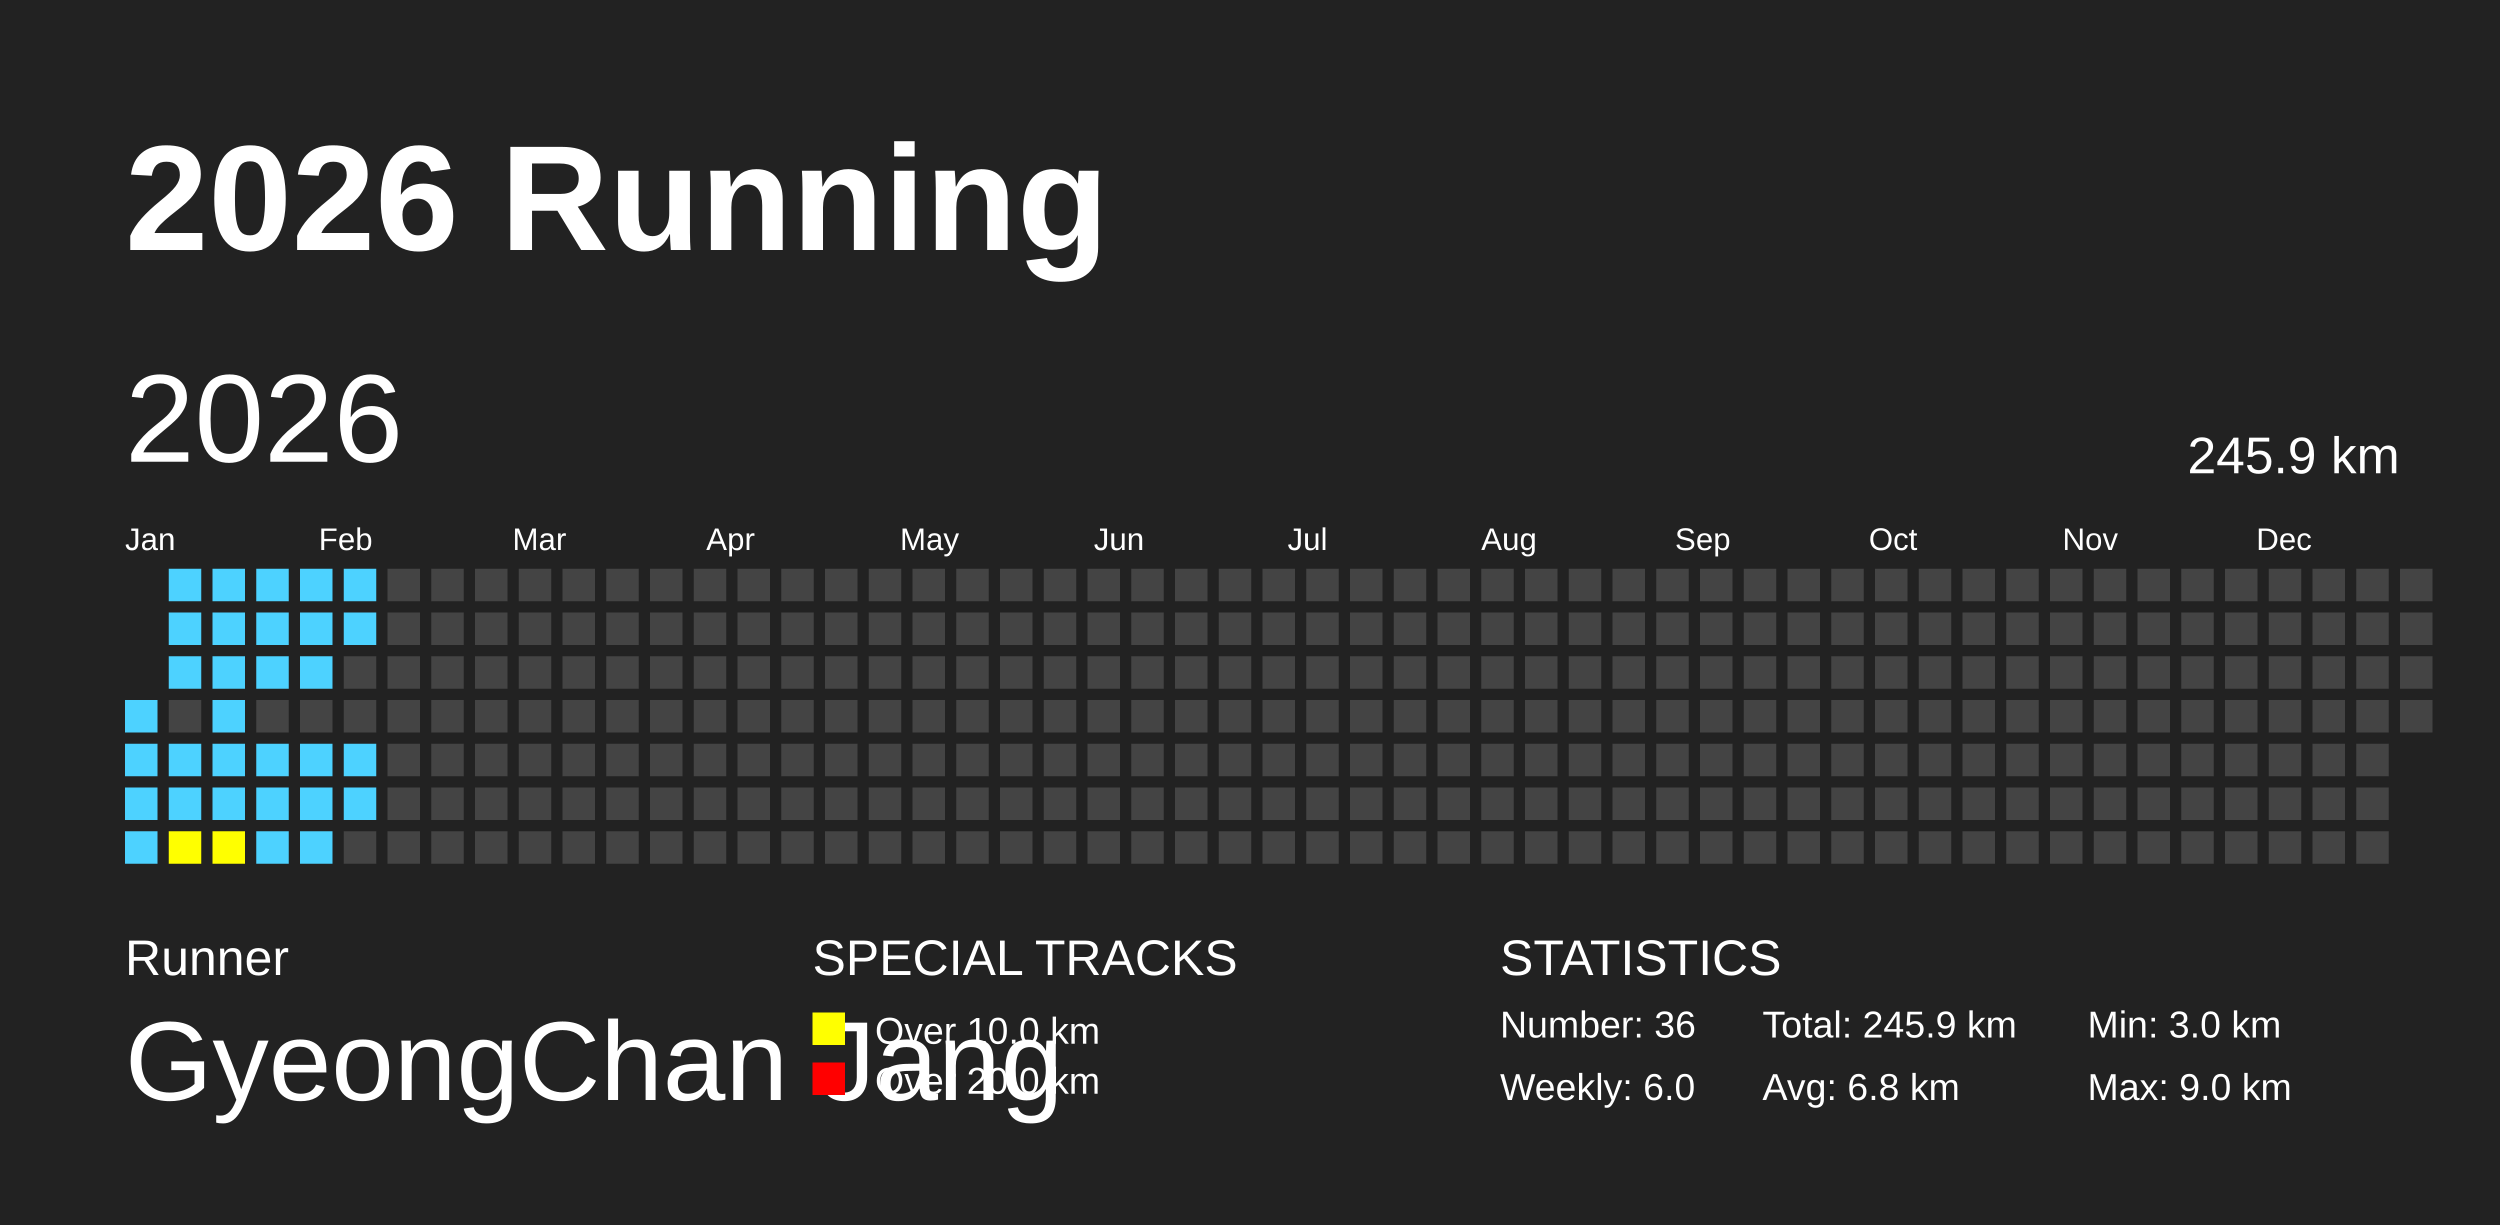
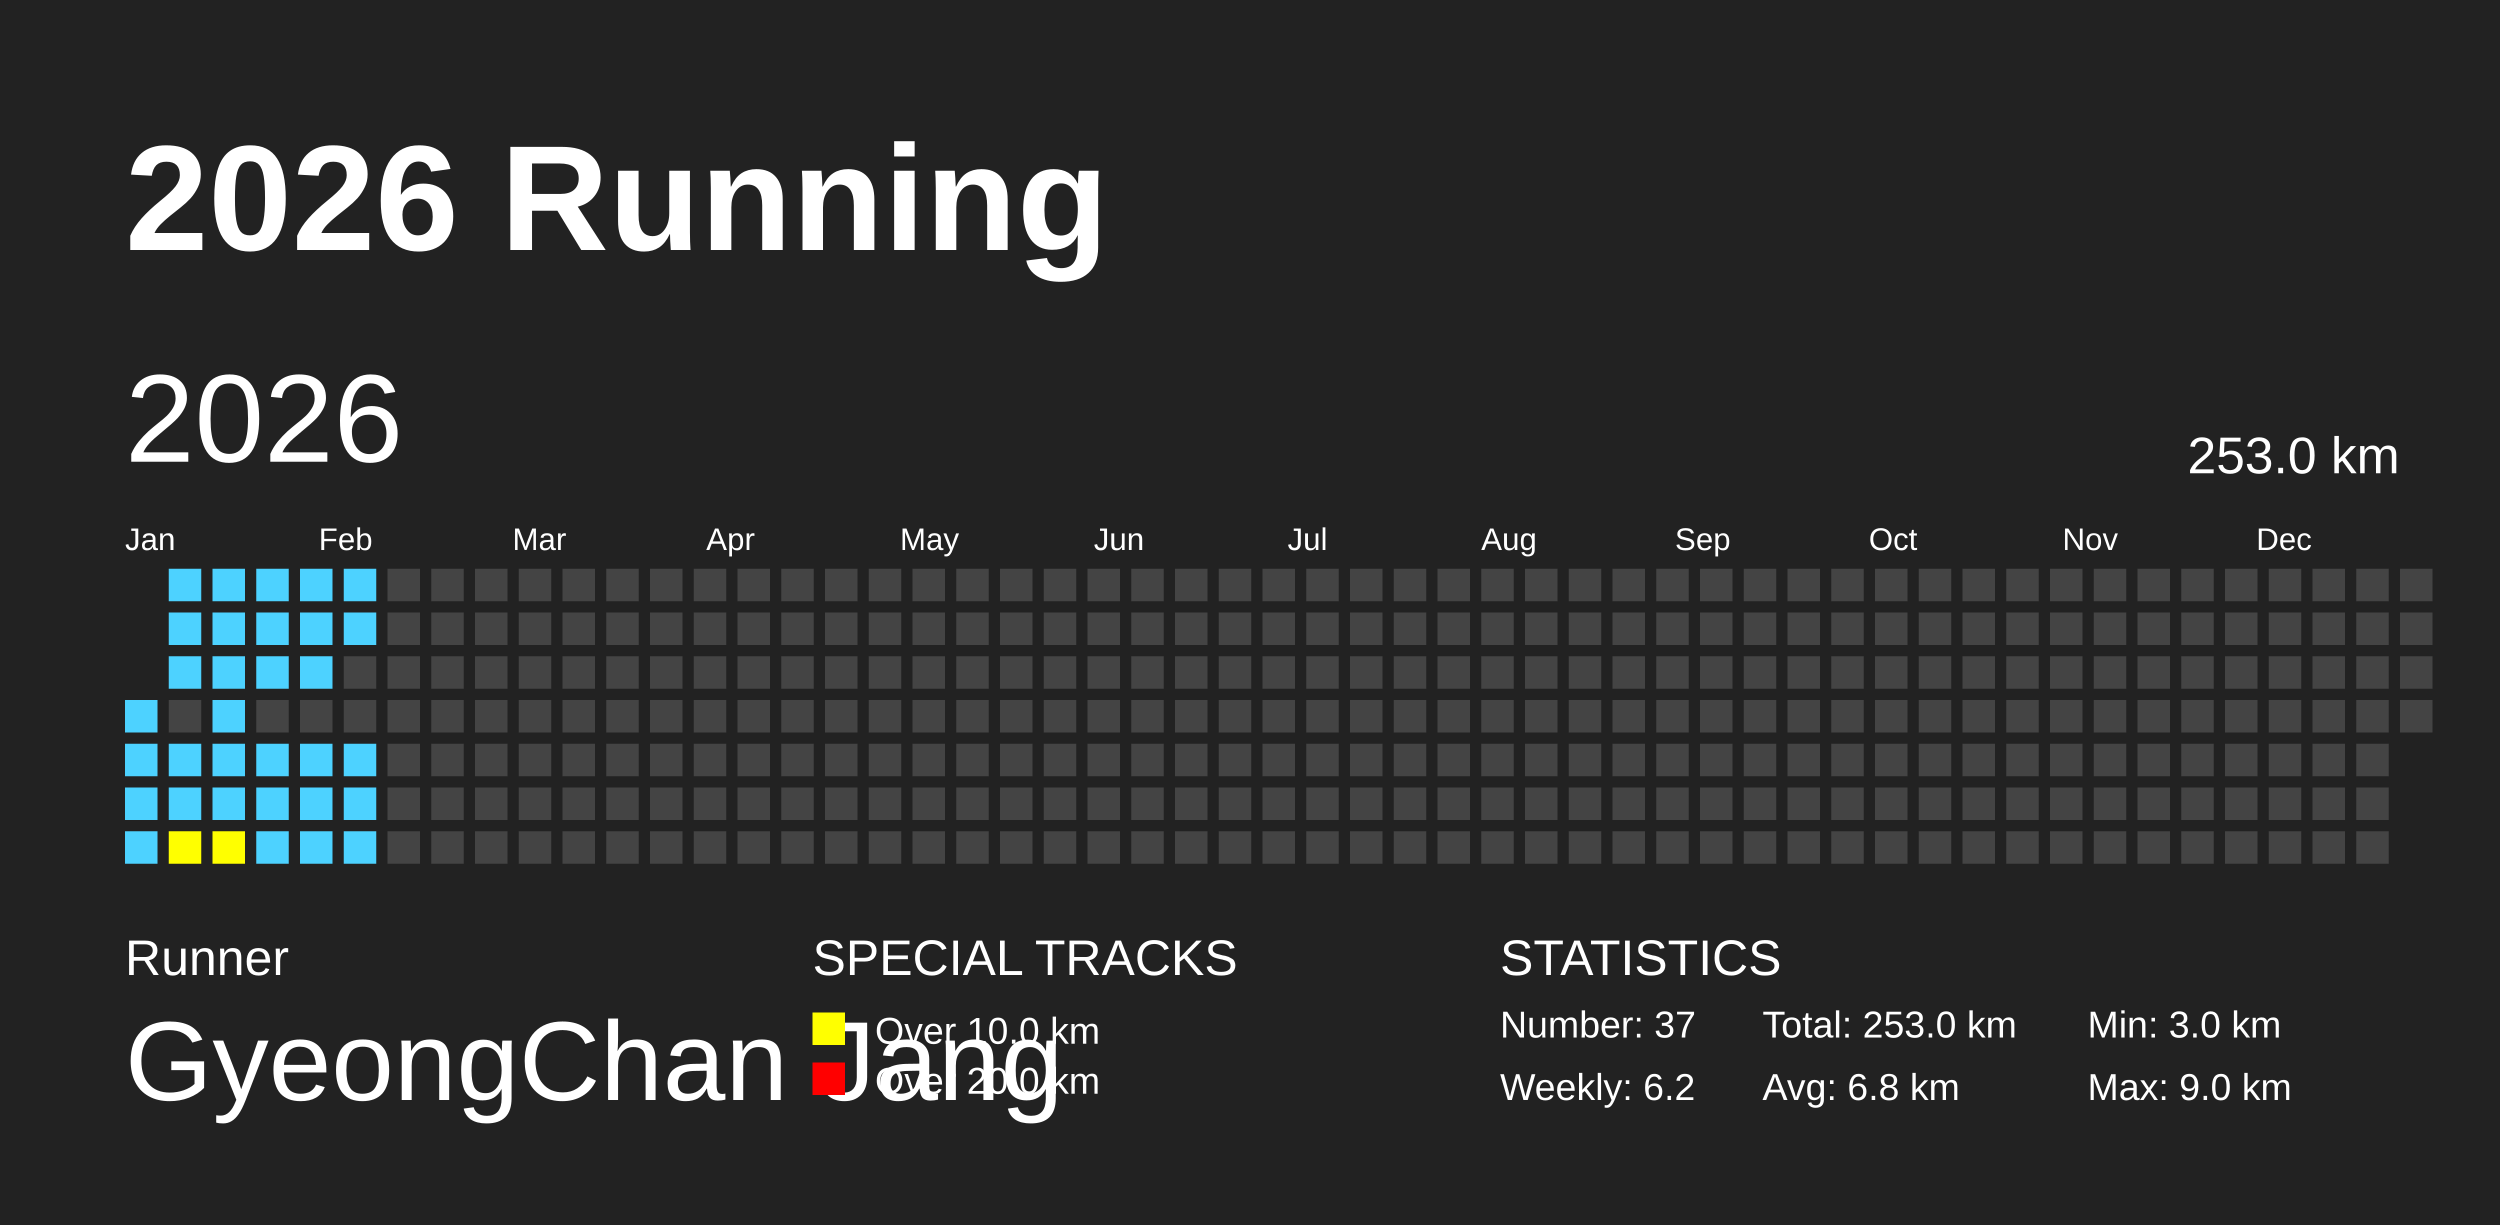
<svg xmlns="http://www.w3.org/2000/svg" baseProfile="full" height="98mm" version="1.1" viewBox="0,0,200,98" width="200mm">
  <defs />
  <rect fill="#222222" height="98" width="200" x="0" y="0" />
  <text fill="#FFFFFF" style="font-size:12px; font-family:Arial; font-weight:bold;" x="10" y="20">2026 Running</text>
  <text fill="#FFFFFF" style="font-size:4px; font-family:Arial" x="10" y="78">Runner</text>
  <text fill="#FFFFFF" style="font-size:9px; font-family:Arial" x="10" y="88">GyeongChan Jang</text>
  <text fill="#FFFFFF" style="font-size:4px; font-family:Arial" x="65" y="78">SPECIAL TRACKS</text>
  <rect fill="yellow" height="2.6" width="2.6" x="65" y="81" />
  <text fill="#FFFFFF" style="font-size:3px; font-family:Arial" x="70" y="83.5">Over 10.0 km</text>
  <rect fill="red" height="2.6" width="2.6" x="65" y="85" />
  <text fill="#FFFFFF" style="font-size:3px; font-family:Arial" x="70" y="87.5">Over 20.0 km</text>
  <text fill="#FFFFFF" style="font-size:4px; font-family:Arial" x="120" y="78">STATISTICS</text>
-   <text fill="#FFFFFF" style="font-size:3px; font-family:Arial" x="120" y="83">Number: 36</text>
-   <text fill="#FFFFFF" style="font-size:3px; font-family:Arial" x="120" y="88">Weekly: 6.0</text>
-   <text fill="#FFFFFF" style="font-size:3px; font-family:Arial" x="141" y="83">Total: 245.9 km</text>
+   <text fill="#FFFFFF" style="font-size:3px; font-family:Arial" x="120" y="83">Number: 37</text>
+   <text fill="#FFFFFF" style="font-size:3px; font-family:Arial" x="120" y="88">Weekly: 6.2</text>
+   <text fill="#FFFFFF" style="font-size:3px; font-family:Arial" x="141" y="83">Total: 253.0 km</text>
  <text fill="#FFFFFF" style="font-size:3px; font-family:Arial" x="141" y="88">Avg: 6.8 km</text>
  <text fill="#FFFFFF" style="font-size:3px; font-family:Arial" x="167" y="83">Min: 3.0 km</text>
  <text fill="#FFFFFF" style="font-size:3px; font-family:Arial" x="167" y="88">Max: 9.0 km</text>
  <text dominant-baseline="hanging" fill="#FFFFFF" style="font-size:10.0px; font-family:Arial;" x="10" y="30">2026</text>
-   <text dominant-baseline="hanging" fill="#FFFFFF" style="font-size:4.125px; font-family:Arial;" x="175" y="35">245.9 km</text>
+   <text dominant-baseline="hanging" fill="#FFFFFF" style="font-size:4.125px; font-family:Arial;" x="175" y="35">253.0 km</text>
  <text fill="#FFFFFF" style="font-size:2.5px; font-family:Arial" x="10.0" y="44">Jan</text>
  <text fill="#FFFFFF" style="font-size:2.5px; font-family:Arial" x="25.5" y="44">Feb</text>
  <text fill="#FFFFFF" style="font-size:2.5px; font-family:Arial" x="41.0" y="44">Mar</text>
  <text fill="#FFFFFF" style="font-size:2.5px; font-family:Arial" x="56.5" y="44">Apr</text>
  <text fill="#FFFFFF" style="font-size:2.5px; font-family:Arial" x="72.0" y="44">May</text>
  <text fill="#FFFFFF" style="font-size:2.5px; font-family:Arial" x="87.5" y="44">Jun</text>
  <text fill="#FFFFFF" style="font-size:2.5px; font-family:Arial" x="103.0" y="44">Jul</text>
  <text fill="#FFFFFF" style="font-size:2.5px; font-family:Arial" x="118.5" y="44">Aug</text>
  <text fill="#FFFFFF" style="font-size:2.5px; font-family:Arial" x="134.0" y="44">Sep</text>
  <text fill="#FFFFFF" style="font-size:2.5px; font-family:Arial" x="149.5" y="44">Oct</text>
  <text fill="#FFFFFF" style="font-size:2.5px; font-family:Arial" x="165.0" y="44">Nov</text>
  <text fill="#FFFFFF" style="font-size:2.5px; font-family:Arial" x="180.5" y="44">Dec</text>
  <rect fill="#4DD2FF" height="2.6" width="2.6" x="10.0" y="56.0" />
  <rect fill="#4DD2FF" height="2.6" width="2.6" x="10.0" y="59.5" />
  <rect fill="#4DD2FF" height="2.6" width="2.6" x="10.0" y="63.0" />
  <rect fill="#4DD2FF" height="2.6" width="2.6" x="10.0" y="66.5" />
  <rect fill="#4DD2FF" height="2.6" width="2.6" x="13.5" y="45.5" />
  <rect fill="#4DD2FF" height="2.6" width="2.6" x="13.5" y="49.0" />
  <rect fill="#4DD2FF" height="2.6" width="2.6" x="13.5" y="52.5" />
  <rect fill="#444444" height="2.6" width="2.6" x="13.5" y="56.0" />
  <rect fill="#4DD2FF" height="2.6" width="2.6" x="13.5" y="59.5" />
  <rect fill="#4DD2FF" height="2.6" width="2.6" x="13.5" y="63.0" />
  <rect fill="yellow" height="2.6" width="2.6" x="13.5" y="66.5" />
  <rect fill="#4DD2FF" height="2.6" width="2.6" x="17.0" y="45.5" />
  <rect fill="#4DD2FF" height="2.6" width="2.6" x="17.0" y="49.0" />
  <rect fill="#4DD2FF" height="2.6" width="2.6" x="17.0" y="52.5" />
  <rect fill="#4DD2FF" height="2.6" width="2.6" x="17.0" y="56.0" />
  <rect fill="#4DD2FF" height="2.6" width="2.6" x="17.0" y="59.5" />
  <rect fill="#4DD2FF" height="2.6" width="2.6" x="17.0" y="63.0" />
  <rect fill="yellow" height="2.6" width="2.6" x="17.0" y="66.5" />
  <rect fill="#4DD2FF" height="2.6" width="2.6" x="20.5" y="45.5" />
  <rect fill="#4DD2FF" height="2.6" width="2.6" x="20.5" y="49.0" />
  <rect fill="#4DD2FF" height="2.6" width="2.6" x="20.5" y="52.5" />
  <rect fill="#444444" height="2.6" width="2.6" x="20.5" y="56.0" />
  <rect fill="#4DD2FF" height="2.6" width="2.6" x="20.5" y="59.5" />
  <rect fill="#4DD2FF" height="2.6" width="2.6" x="20.5" y="63.0" />
  <rect fill="#4DD2FF" height="2.6" width="2.6" x="20.5" y="66.5" />
  <rect fill="#4DD2FF" height="2.6" width="2.6" x="24.0" y="45.5" />
  <rect fill="#4DD2FF" height="2.6" width="2.6" x="24.0" y="49.0" />
  <rect fill="#4DD2FF" height="2.6" width="2.6" x="24.0" y="52.5" />
  <rect fill="#444444" height="2.6" width="2.6" x="24.0" y="56.0" />
  <rect fill="#4DD2FF" height="2.6" width="2.6" x="24.0" y="59.5" />
  <rect fill="#4DD2FF" height="2.6" width="2.6" x="24.0" y="63.0" />
  <rect fill="#4DD2FF" height="2.6" width="2.6" x="24.0" y="66.5" />
  <rect fill="#4DD2FF" height="2.6" width="2.6" x="27.5" y="45.5" />
  <rect fill="#4DD2FF" height="2.6" width="2.6" x="27.5" y="49.0" />
  <rect fill="#444444" height="2.6" width="2.6" x="27.5" y="52.5" />
  <rect fill="#444444" height="2.6" width="2.6" x="27.5" y="56.0" />
  <rect fill="#4DD2FF" height="2.6" width="2.6" x="27.5" y="59.5" />
  <rect fill="#4DD2FF" height="2.6" width="2.6" x="27.5" y="63.0" />
-   <rect fill="#444444" height="2.6" width="2.6" x="27.5" y="66.5" />
+   <rect fill="#4DD2FF" height="2.6" width="2.6" x="27.5" y="66.5" />
  <rect fill="#444444" height="2.6" width="2.6" x="31.0" y="45.5" />
  <rect fill="#444444" height="2.6" width="2.6" x="31.0" y="49.0" />
  <rect fill="#444444" height="2.6" width="2.6" x="31.0" y="52.5" />
  <rect fill="#444444" height="2.6" width="2.6" x="31.0" y="56.0" />
  <rect fill="#444444" height="2.6" width="2.6" x="31.0" y="59.5" />
  <rect fill="#444444" height="2.6" width="2.6" x="31.0" y="63.0" />
  <rect fill="#444444" height="2.6" width="2.6" x="31.0" y="66.5" />
  <rect fill="#444444" height="2.6" width="2.6" x="34.5" y="45.5" />
  <rect fill="#444444" height="2.6" width="2.6" x="34.5" y="49.0" />
  <rect fill="#444444" height="2.6" width="2.6" x="34.5" y="52.5" />
  <rect fill="#444444" height="2.6" width="2.6" x="34.5" y="56.0" />
  <rect fill="#444444" height="2.6" width="2.6" x="34.5" y="59.5" />
  <rect fill="#444444" height="2.6" width="2.6" x="34.5" y="63.0" />
  <rect fill="#444444" height="2.6" width="2.6" x="34.5" y="66.5" />
  <rect fill="#444444" height="2.6" width="2.6" x="38.0" y="45.5" />
  <rect fill="#444444" height="2.6" width="2.6" x="38.0" y="49.0" />
  <rect fill="#444444" height="2.6" width="2.6" x="38.0" y="52.5" />
  <rect fill="#444444" height="2.6" width="2.6" x="38.0" y="56.0" />
  <rect fill="#444444" height="2.6" width="2.6" x="38.0" y="59.5" />
  <rect fill="#444444" height="2.6" width="2.6" x="38.0" y="63.0" />
  <rect fill="#444444" height="2.6" width="2.6" x="38.0" y="66.5" />
  <rect fill="#444444" height="2.6" width="2.6" x="41.5" y="45.5" />
  <rect fill="#444444" height="2.6" width="2.6" x="41.5" y="49.0" />
  <rect fill="#444444" height="2.6" width="2.6" x="41.5" y="52.5" />
  <rect fill="#444444" height="2.6" width="2.6" x="41.5" y="56.0" />
  <rect fill="#444444" height="2.6" width="2.6" x="41.5" y="59.5" />
  <rect fill="#444444" height="2.6" width="2.6" x="41.5" y="63.0" />
  <rect fill="#444444" height="2.6" width="2.6" x="41.5" y="66.5" />
  <rect fill="#444444" height="2.6" width="2.6" x="45.0" y="45.5" />
  <rect fill="#444444" height="2.6" width="2.6" x="45.0" y="49.0" />
  <rect fill="#444444" height="2.6" width="2.6" x="45.0" y="52.5" />
  <rect fill="#444444" height="2.6" width="2.6" x="45.0" y="56.0" />
  <rect fill="#444444" height="2.6" width="2.6" x="45.0" y="59.5" />
  <rect fill="#444444" height="2.6" width="2.6" x="45.0" y="63.0" />
  <rect fill="#444444" height="2.6" width="2.6" x="45.0" y="66.5" />
  <rect fill="#444444" height="2.6" width="2.6" x="48.5" y="45.5" />
  <rect fill="#444444" height="2.6" width="2.6" x="48.5" y="49.0" />
  <rect fill="#444444" height="2.6" width="2.6" x="48.5" y="52.5" />
  <rect fill="#444444" height="2.6" width="2.6" x="48.5" y="56.0" />
  <rect fill="#444444" height="2.6" width="2.6" x="48.5" y="59.5" />
  <rect fill="#444444" height="2.6" width="2.6" x="48.5" y="63.0" />
  <rect fill="#444444" height="2.6" width="2.6" x="48.5" y="66.5" />
  <rect fill="#444444" height="2.6" width="2.6" x="52.0" y="45.5" />
  <rect fill="#444444" height="2.6" width="2.6" x="52.0" y="49.0" />
  <rect fill="#444444" height="2.6" width="2.6" x="52.0" y="52.5" />
  <rect fill="#444444" height="2.6" width="2.6" x="52.0" y="56.0" />
  <rect fill="#444444" height="2.6" width="2.6" x="52.0" y="59.5" />
  <rect fill="#444444" height="2.6" width="2.6" x="52.0" y="63.0" />
  <rect fill="#444444" height="2.6" width="2.6" x="52.0" y="66.5" />
  <rect fill="#444444" height="2.6" width="2.6" x="55.5" y="45.5" />
  <rect fill="#444444" height="2.6" width="2.6" x="55.5" y="49.0" />
  <rect fill="#444444" height="2.6" width="2.6" x="55.5" y="52.5" />
  <rect fill="#444444" height="2.6" width="2.6" x="55.5" y="56.0" />
  <rect fill="#444444" height="2.6" width="2.6" x="55.5" y="59.5" />
  <rect fill="#444444" height="2.6" width="2.6" x="55.5" y="63.0" />
  <rect fill="#444444" height="2.6" width="2.6" x="55.5" y="66.5" />
  <rect fill="#444444" height="2.6" width="2.6" x="59.0" y="45.5" />
  <rect fill="#444444" height="2.6" width="2.6" x="59.0" y="49.0" />
  <rect fill="#444444" height="2.6" width="2.6" x="59.0" y="52.5" />
  <rect fill="#444444" height="2.6" width="2.6" x="59.0" y="56.0" />
  <rect fill="#444444" height="2.6" width="2.6" x="59.0" y="59.5" />
  <rect fill="#444444" height="2.6" width="2.6" x="59.0" y="63.0" />
  <rect fill="#444444" height="2.6" width="2.6" x="59.0" y="66.5" />
  <rect fill="#444444" height="2.6" width="2.6" x="62.5" y="45.5" />
  <rect fill="#444444" height="2.6" width="2.6" x="62.5" y="49.0" />
  <rect fill="#444444" height="2.6" width="2.6" x="62.5" y="52.5" />
  <rect fill="#444444" height="2.6" width="2.6" x="62.5" y="56.0" />
  <rect fill="#444444" height="2.6" width="2.6" x="62.5" y="59.5" />
  <rect fill="#444444" height="2.6" width="2.6" x="62.5" y="63.0" />
  <rect fill="#444444" height="2.6" width="2.6" x="62.5" y="66.5" />
  <rect fill="#444444" height="2.6" width="2.6" x="66.0" y="45.5" />
  <rect fill="#444444" height="2.6" width="2.6" x="66.0" y="49.0" />
  <rect fill="#444444" height="2.6" width="2.6" x="66.0" y="52.5" />
  <rect fill="#444444" height="2.6" width="2.6" x="66.0" y="56.0" />
  <rect fill="#444444" height="2.6" width="2.6" x="66.0" y="59.5" />
  <rect fill="#444444" height="2.6" width="2.6" x="66.0" y="63.0" />
  <rect fill="#444444" height="2.6" width="2.6" x="66.0" y="66.5" />
  <rect fill="#444444" height="2.6" width="2.6" x="69.5" y="45.5" />
  <rect fill="#444444" height="2.6" width="2.6" x="69.5" y="49.0" />
  <rect fill="#444444" height="2.6" width="2.6" x="69.5" y="52.5" />
  <rect fill="#444444" height="2.6" width="2.6" x="69.5" y="56.0" />
  <rect fill="#444444" height="2.6" width="2.6" x="69.5" y="59.5" />
  <rect fill="#444444" height="2.6" width="2.6" x="69.5" y="63.0" />
  <rect fill="#444444" height="2.6" width="2.6" x="69.5" y="66.5" />
  <rect fill="#444444" height="2.6" width="2.6" x="73.0" y="45.5" />
  <rect fill="#444444" height="2.6" width="2.6" x="73.0" y="49.0" />
  <rect fill="#444444" height="2.6" width="2.6" x="73.0" y="52.5" />
  <rect fill="#444444" height="2.6" width="2.6" x="73.0" y="56.0" />
  <rect fill="#444444" height="2.6" width="2.6" x="73.0" y="59.5" />
  <rect fill="#444444" height="2.6" width="2.6" x="73.0" y="63.0" />
  <rect fill="#444444" height="2.6" width="2.6" x="73.0" y="66.5" />
  <rect fill="#444444" height="2.6" width="2.6" x="76.5" y="45.5" />
  <rect fill="#444444" height="2.6" width="2.6" x="76.5" y="49.0" />
  <rect fill="#444444" height="2.6" width="2.6" x="76.5" y="52.5" />
  <rect fill="#444444" height="2.6" width="2.6" x="76.5" y="56.0" />
  <rect fill="#444444" height="2.6" width="2.6" x="76.5" y="59.5" />
  <rect fill="#444444" height="2.6" width="2.6" x="76.5" y="63.0" />
  <rect fill="#444444" height="2.6" width="2.6" x="76.5" y="66.5" />
  <rect fill="#444444" height="2.6" width="2.6" x="80.0" y="45.5" />
  <rect fill="#444444" height="2.6" width="2.6" x="80.0" y="49.0" />
  <rect fill="#444444" height="2.6" width="2.6" x="80.0" y="52.5" />
  <rect fill="#444444" height="2.6" width="2.6" x="80.0" y="56.0" />
  <rect fill="#444444" height="2.6" width="2.6" x="80.0" y="59.5" />
  <rect fill="#444444" height="2.6" width="2.6" x="80.0" y="63.0" />
  <rect fill="#444444" height="2.6" width="2.6" x="80.0" y="66.5" />
  <rect fill="#444444" height="2.6" width="2.6" x="83.5" y="45.5" />
  <rect fill="#444444" height="2.6" width="2.6" x="83.5" y="49.0" />
  <rect fill="#444444" height="2.6" width="2.6" x="83.5" y="52.5" />
  <rect fill="#444444" height="2.6" width="2.6" x="83.5" y="56.0" />
  <rect fill="#444444" height="2.6" width="2.6" x="83.5" y="59.5" />
  <rect fill="#444444" height="2.6" width="2.6" x="83.5" y="63.0" />
  <rect fill="#444444" height="2.6" width="2.6" x="83.5" y="66.5" />
  <rect fill="#444444" height="2.6" width="2.6" x="87.0" y="45.5" />
  <rect fill="#444444" height="2.6" width="2.6" x="87.0" y="49.0" />
  <rect fill="#444444" height="2.6" width="2.6" x="87.0" y="52.5" />
  <rect fill="#444444" height="2.6" width="2.6" x="87.0" y="56.0" />
  <rect fill="#444444" height="2.6" width="2.6" x="87.0" y="59.5" />
  <rect fill="#444444" height="2.6" width="2.6" x="87.0" y="63.0" />
  <rect fill="#444444" height="2.6" width="2.6" x="87.0" y="66.5" />
  <rect fill="#444444" height="2.6" width="2.6" x="90.5" y="45.5" />
  <rect fill="#444444" height="2.6" width="2.6" x="90.5" y="49.0" />
  <rect fill="#444444" height="2.6" width="2.6" x="90.5" y="52.5" />
  <rect fill="#444444" height="2.6" width="2.6" x="90.5" y="56.0" />
  <rect fill="#444444" height="2.6" width="2.6" x="90.5" y="59.5" />
  <rect fill="#444444" height="2.6" width="2.6" x="90.5" y="63.0" />
  <rect fill="#444444" height="2.6" width="2.6" x="90.5" y="66.5" />
  <rect fill="#444444" height="2.6" width="2.6" x="94.0" y="45.5" />
  <rect fill="#444444" height="2.6" width="2.6" x="94.0" y="49.0" />
  <rect fill="#444444" height="2.6" width="2.6" x="94.0" y="52.5" />
  <rect fill="#444444" height="2.6" width="2.6" x="94.0" y="56.0" />
  <rect fill="#444444" height="2.6" width="2.6" x="94.0" y="59.5" />
  <rect fill="#444444" height="2.6" width="2.6" x="94.0" y="63.0" />
  <rect fill="#444444" height="2.6" width="2.6" x="94.0" y="66.5" />
  <rect fill="#444444" height="2.6" width="2.6" x="97.5" y="45.5" />
  <rect fill="#444444" height="2.6" width="2.6" x="97.5" y="49.0" />
  <rect fill="#444444" height="2.6" width="2.6" x="97.5" y="52.5" />
  <rect fill="#444444" height="2.6" width="2.6" x="97.5" y="56.0" />
  <rect fill="#444444" height="2.6" width="2.6" x="97.5" y="59.5" />
  <rect fill="#444444" height="2.6" width="2.6" x="97.5" y="63.0" />
  <rect fill="#444444" height="2.6" width="2.6" x="97.5" y="66.5" />
  <rect fill="#444444" height="2.6" width="2.6" x="101.0" y="45.5" />
  <rect fill="#444444" height="2.6" width="2.6" x="101.0" y="49.0" />
  <rect fill="#444444" height="2.6" width="2.6" x="101.0" y="52.5" />
  <rect fill="#444444" height="2.6" width="2.6" x="101.0" y="56.0" />
  <rect fill="#444444" height="2.6" width="2.6" x="101.0" y="59.5" />
  <rect fill="#444444" height="2.6" width="2.6" x="101.0" y="63.0" />
  <rect fill="#444444" height="2.6" width="2.6" x="101.0" y="66.5" />
  <rect fill="#444444" height="2.6" width="2.6" x="104.5" y="45.5" />
  <rect fill="#444444" height="2.6" width="2.6" x="104.5" y="49.0" />
  <rect fill="#444444" height="2.6" width="2.6" x="104.5" y="52.5" />
  <rect fill="#444444" height="2.6" width="2.6" x="104.5" y="56.0" />
  <rect fill="#444444" height="2.6" width="2.6" x="104.5" y="59.5" />
  <rect fill="#444444" height="2.6" width="2.6" x="104.5" y="63.0" />
  <rect fill="#444444" height="2.6" width="2.6" x="104.5" y="66.5" />
  <rect fill="#444444" height="2.6" width="2.6" x="108.0" y="45.5" />
  <rect fill="#444444" height="2.6" width="2.6" x="108.0" y="49.0" />
  <rect fill="#444444" height="2.6" width="2.6" x="108.0" y="52.5" />
  <rect fill="#444444" height="2.6" width="2.6" x="108.0" y="56.0" />
  <rect fill="#444444" height="2.6" width="2.6" x="108.0" y="59.5" />
  <rect fill="#444444" height="2.6" width="2.6" x="108.0" y="63.0" />
  <rect fill="#444444" height="2.6" width="2.6" x="108.0" y="66.5" />
  <rect fill="#444444" height="2.6" width="2.6" x="111.5" y="45.5" />
  <rect fill="#444444" height="2.6" width="2.6" x="111.5" y="49.0" />
  <rect fill="#444444" height="2.6" width="2.6" x="111.5" y="52.5" />
  <rect fill="#444444" height="2.6" width="2.6" x="111.5" y="56.0" />
  <rect fill="#444444" height="2.6" width="2.6" x="111.5" y="59.5" />
  <rect fill="#444444" height="2.6" width="2.6" x="111.5" y="63.0" />
  <rect fill="#444444" height="2.6" width="2.6" x="111.5" y="66.5" />
  <rect fill="#444444" height="2.6" width="2.6" x="115.0" y="45.5" />
  <rect fill="#444444" height="2.6" width="2.6" x="115.0" y="49.0" />
  <rect fill="#444444" height="2.6" width="2.6" x="115.0" y="52.5" />
  <rect fill="#444444" height="2.6" width="2.6" x="115.0" y="56.0" />
  <rect fill="#444444" height="2.6" width="2.6" x="115.0" y="59.5" />
  <rect fill="#444444" height="2.6" width="2.6" x="115.0" y="63.0" />
  <rect fill="#444444" height="2.6" width="2.6" x="115.0" y="66.5" />
  <rect fill="#444444" height="2.6" width="2.6" x="118.5" y="45.5" />
  <rect fill="#444444" height="2.6" width="2.6" x="118.5" y="49.0" />
  <rect fill="#444444" height="2.6" width="2.6" x="118.5" y="52.5" />
  <rect fill="#444444" height="2.6" width="2.6" x="118.5" y="56.0" />
  <rect fill="#444444" height="2.6" width="2.6" x="118.5" y="59.5" />
  <rect fill="#444444" height="2.6" width="2.6" x="118.5" y="63.0" />
  <rect fill="#444444" height="2.6" width="2.6" x="118.5" y="66.5" />
  <rect fill="#444444" height="2.6" width="2.6" x="122.0" y="45.5" />
  <rect fill="#444444" height="2.6" width="2.6" x="122.0" y="49.0" />
  <rect fill="#444444" height="2.6" width="2.6" x="122.0" y="52.5" />
  <rect fill="#444444" height="2.6" width="2.6" x="122.0" y="56.0" />
  <rect fill="#444444" height="2.6" width="2.6" x="122.0" y="59.5" />
  <rect fill="#444444" height="2.6" width="2.6" x="122.0" y="63.0" />
  <rect fill="#444444" height="2.6" width="2.6" x="122.0" y="66.5" />
  <rect fill="#444444" height="2.6" width="2.6" x="125.5" y="45.5" />
  <rect fill="#444444" height="2.6" width="2.6" x="125.5" y="49.0" />
  <rect fill="#444444" height="2.6" width="2.6" x="125.5" y="52.5" />
  <rect fill="#444444" height="2.6" width="2.6" x="125.5" y="56.0" />
  <rect fill="#444444" height="2.6" width="2.6" x="125.5" y="59.5" />
  <rect fill="#444444" height="2.6" width="2.6" x="125.5" y="63.0" />
  <rect fill="#444444" height="2.6" width="2.6" x="125.5" y="66.5" />
  <rect fill="#444444" height="2.6" width="2.6" x="129.0" y="45.5" />
  <rect fill="#444444" height="2.6" width="2.6" x="129.0" y="49.0" />
  <rect fill="#444444" height="2.6" width="2.6" x="129.0" y="52.5" />
  <rect fill="#444444" height="2.6" width="2.6" x="129.0" y="56.0" />
  <rect fill="#444444" height="2.6" width="2.6" x="129.0" y="59.5" />
  <rect fill="#444444" height="2.6" width="2.6" x="129.0" y="63.0" />
  <rect fill="#444444" height="2.6" width="2.6" x="129.0" y="66.5" />
  <rect fill="#444444" height="2.6" width="2.6" x="132.5" y="45.5" />
  <rect fill="#444444" height="2.6" width="2.6" x="132.5" y="49.0" />
  <rect fill="#444444" height="2.6" width="2.6" x="132.5" y="52.5" />
  <rect fill="#444444" height="2.6" width="2.6" x="132.5" y="56.0" />
  <rect fill="#444444" height="2.6" width="2.6" x="132.5" y="59.5" />
  <rect fill="#444444" height="2.6" width="2.6" x="132.5" y="63.0" />
  <rect fill="#444444" height="2.6" width="2.6" x="132.5" y="66.5" />
  <rect fill="#444444" height="2.6" width="2.6" x="136.0" y="45.5" />
  <rect fill="#444444" height="2.6" width="2.6" x="136.0" y="49.0" />
  <rect fill="#444444" height="2.6" width="2.6" x="136.0" y="52.5" />
  <rect fill="#444444" height="2.6" width="2.6" x="136.0" y="56.0" />
  <rect fill="#444444" height="2.6" width="2.6" x="136.0" y="59.5" />
  <rect fill="#444444" height="2.6" width="2.6" x="136.0" y="63.0" />
  <rect fill="#444444" height="2.6" width="2.6" x="136.0" y="66.5" />
  <rect fill="#444444" height="2.6" width="2.6" x="139.5" y="45.5" />
  <rect fill="#444444" height="2.6" width="2.6" x="139.5" y="49.0" />
  <rect fill="#444444" height="2.6" width="2.6" x="139.5" y="52.5" />
  <rect fill="#444444" height="2.6" width="2.6" x="139.5" y="56.0" />
  <rect fill="#444444" height="2.6" width="2.6" x="139.5" y="59.5" />
  <rect fill="#444444" height="2.6" width="2.6" x="139.5" y="63.0" />
  <rect fill="#444444" height="2.6" width="2.6" x="139.5" y="66.5" />
  <rect fill="#444444" height="2.6" width="2.6" x="143.0" y="45.5" />
  <rect fill="#444444" height="2.6" width="2.6" x="143.0" y="49.0" />
  <rect fill="#444444" height="2.6" width="2.6" x="143.0" y="52.5" />
  <rect fill="#444444" height="2.6" width="2.6" x="143.0" y="56.0" />
  <rect fill="#444444" height="2.6" width="2.6" x="143.0" y="59.5" />
  <rect fill="#444444" height="2.6" width="2.6" x="143.0" y="63.0" />
  <rect fill="#444444" height="2.6" width="2.6" x="143.0" y="66.5" />
  <rect fill="#444444" height="2.6" width="2.6" x="146.5" y="45.5" />
  <rect fill="#444444" height="2.6" width="2.6" x="146.5" y="49.0" />
  <rect fill="#444444" height="2.6" width="2.6" x="146.5" y="52.5" />
  <rect fill="#444444" height="2.6" width="2.6" x="146.5" y="56.0" />
  <rect fill="#444444" height="2.6" width="2.6" x="146.5" y="59.5" />
  <rect fill="#444444" height="2.6" width="2.6" x="146.5" y="63.0" />
  <rect fill="#444444" height="2.6" width="2.6" x="146.5" y="66.5" />
  <rect fill="#444444" height="2.6" width="2.6" x="150.0" y="45.5" />
  <rect fill="#444444" height="2.6" width="2.6" x="150.0" y="49.0" />
  <rect fill="#444444" height="2.6" width="2.6" x="150.0" y="52.5" />
  <rect fill="#444444" height="2.6" width="2.6" x="150.0" y="56.0" />
  <rect fill="#444444" height="2.6" width="2.6" x="150.0" y="59.5" />
  <rect fill="#444444" height="2.6" width="2.6" x="150.0" y="63.0" />
  <rect fill="#444444" height="2.6" width="2.6" x="150.0" y="66.5" />
  <rect fill="#444444" height="2.6" width="2.6" x="153.5" y="45.5" />
  <rect fill="#444444" height="2.6" width="2.6" x="153.5" y="49.0" />
  <rect fill="#444444" height="2.6" width="2.6" x="153.5" y="52.5" />
  <rect fill="#444444" height="2.6" width="2.6" x="153.5" y="56.0" />
  <rect fill="#444444" height="2.6" width="2.6" x="153.5" y="59.5" />
  <rect fill="#444444" height="2.6" width="2.6" x="153.5" y="63.0" />
  <rect fill="#444444" height="2.6" width="2.6" x="153.5" y="66.5" />
  <rect fill="#444444" height="2.6" width="2.6" x="157.0" y="45.5" />
  <rect fill="#444444" height="2.6" width="2.6" x="157.0" y="49.0" />
  <rect fill="#444444" height="2.6" width="2.6" x="157.0" y="52.5" />
  <rect fill="#444444" height="2.6" width="2.6" x="157.0" y="56.0" />
  <rect fill="#444444" height="2.6" width="2.6" x="157.0" y="59.5" />
  <rect fill="#444444" height="2.6" width="2.6" x="157.0" y="63.0" />
  <rect fill="#444444" height="2.6" width="2.6" x="157.0" y="66.5" />
  <rect fill="#444444" height="2.6" width="2.6" x="160.5" y="45.5" />
  <rect fill="#444444" height="2.6" width="2.6" x="160.5" y="49.0" />
  <rect fill="#444444" height="2.6" width="2.6" x="160.5" y="52.5" />
  <rect fill="#444444" height="2.6" width="2.6" x="160.5" y="56.0" />
  <rect fill="#444444" height="2.6" width="2.6" x="160.5" y="59.5" />
  <rect fill="#444444" height="2.6" width="2.6" x="160.5" y="63.0" />
  <rect fill="#444444" height="2.6" width="2.6" x="160.5" y="66.5" />
  <rect fill="#444444" height="2.6" width="2.6" x="164.0" y="45.5" />
  <rect fill="#444444" height="2.6" width="2.6" x="164.0" y="49.0" />
  <rect fill="#444444" height="2.6" width="2.6" x="164.0" y="52.5" />
  <rect fill="#444444" height="2.6" width="2.6" x="164.0" y="56.0" />
  <rect fill="#444444" height="2.6" width="2.6" x="164.0" y="59.5" />
  <rect fill="#444444" height="2.6" width="2.6" x="164.0" y="63.0" />
  <rect fill="#444444" height="2.6" width="2.6" x="164.0" y="66.5" />
  <rect fill="#444444" height="2.6" width="2.6" x="167.5" y="45.5" />
  <rect fill="#444444" height="2.6" width="2.6" x="167.5" y="49.0" />
  <rect fill="#444444" height="2.6" width="2.6" x="167.5" y="52.5" />
  <rect fill="#444444" height="2.6" width="2.6" x="167.5" y="56.0" />
  <rect fill="#444444" height="2.6" width="2.6" x="167.5" y="59.5" />
  <rect fill="#444444" height="2.6" width="2.6" x="167.5" y="63.0" />
  <rect fill="#444444" height="2.6" width="2.6" x="167.5" y="66.5" />
  <rect fill="#444444" height="2.6" width="2.6" x="171.0" y="45.5" />
  <rect fill="#444444" height="2.6" width="2.6" x="171.0" y="49.0" />
  <rect fill="#444444" height="2.6" width="2.6" x="171.0" y="52.5" />
  <rect fill="#444444" height="2.6" width="2.6" x="171.0" y="56.0" />
  <rect fill="#444444" height="2.6" width="2.6" x="171.0" y="59.5" />
  <rect fill="#444444" height="2.6" width="2.6" x="171.0" y="63.0" />
  <rect fill="#444444" height="2.6" width="2.6" x="171.0" y="66.5" />
  <rect fill="#444444" height="2.6" width="2.6" x="174.5" y="45.5" />
  <rect fill="#444444" height="2.6" width="2.6" x="174.5" y="49.0" />
  <rect fill="#444444" height="2.6" width="2.6" x="174.5" y="52.5" />
  <rect fill="#444444" height="2.6" width="2.6" x="174.5" y="56.0" />
  <rect fill="#444444" height="2.6" width="2.6" x="174.5" y="59.5" />
  <rect fill="#444444" height="2.6" width="2.6" x="174.5" y="63.0" />
  <rect fill="#444444" height="2.6" width="2.6" x="174.5" y="66.5" />
  <rect fill="#444444" height="2.6" width="2.6" x="178.0" y="45.5" />
  <rect fill="#444444" height="2.6" width="2.6" x="178.0" y="49.0" />
  <rect fill="#444444" height="2.6" width="2.6" x="178.0" y="52.5" />
  <rect fill="#444444" height="2.6" width="2.6" x="178.0" y="56.0" />
  <rect fill="#444444" height="2.6" width="2.6" x="178.0" y="59.5" />
  <rect fill="#444444" height="2.6" width="2.6" x="178.0" y="63.0" />
  <rect fill="#444444" height="2.6" width="2.6" x="178.0" y="66.5" />
  <rect fill="#444444" height="2.6" width="2.6" x="181.5" y="45.5" />
  <rect fill="#444444" height="2.6" width="2.6" x="181.5" y="49.0" />
  <rect fill="#444444" height="2.6" width="2.6" x="181.5" y="52.5" />
  <rect fill="#444444" height="2.6" width="2.6" x="181.5" y="56.0" />
  <rect fill="#444444" height="2.6" width="2.6" x="181.5" y="59.5" />
  <rect fill="#444444" height="2.6" width="2.6" x="181.5" y="63.0" />
  <rect fill="#444444" height="2.6" width="2.6" x="181.5" y="66.5" />
  <rect fill="#444444" height="2.6" width="2.6" x="185.0" y="45.5" />
  <rect fill="#444444" height="2.6" width="2.6" x="185.0" y="49.0" />
  <rect fill="#444444" height="2.6" width="2.6" x="185.0" y="52.5" />
  <rect fill="#444444" height="2.6" width="2.6" x="185.0" y="56.0" />
  <rect fill="#444444" height="2.6" width="2.6" x="185.0" y="59.5" />
  <rect fill="#444444" height="2.6" width="2.6" x="185.0" y="63.0" />
  <rect fill="#444444" height="2.6" width="2.6" x="185.0" y="66.5" />
  <rect fill="#444444" height="2.6" width="2.6" x="188.5" y="45.5" />
  <rect fill="#444444" height="2.6" width="2.6" x="188.5" y="49.0" />
  <rect fill="#444444" height="2.6" width="2.6" x="188.5" y="52.5" />
  <rect fill="#444444" height="2.6" width="2.6" x="188.5" y="56.0" />
  <rect fill="#444444" height="2.6" width="2.6" x="188.5" y="59.5" />
  <rect fill="#444444" height="2.6" width="2.6" x="188.5" y="63.0" />
  <rect fill="#444444" height="2.6" width="2.6" x="188.5" y="66.5" />
  <rect fill="#444444" height="2.6" width="2.6" x="192.0" y="45.5" />
  <rect fill="#444444" height="2.6" width="2.6" x="192.0" y="49.0" />
  <rect fill="#444444" height="2.6" width="2.6" x="192.0" y="52.5" />
  <rect fill="#444444" height="2.6" width="2.6" x="192.0" y="56.0" />
</svg>
